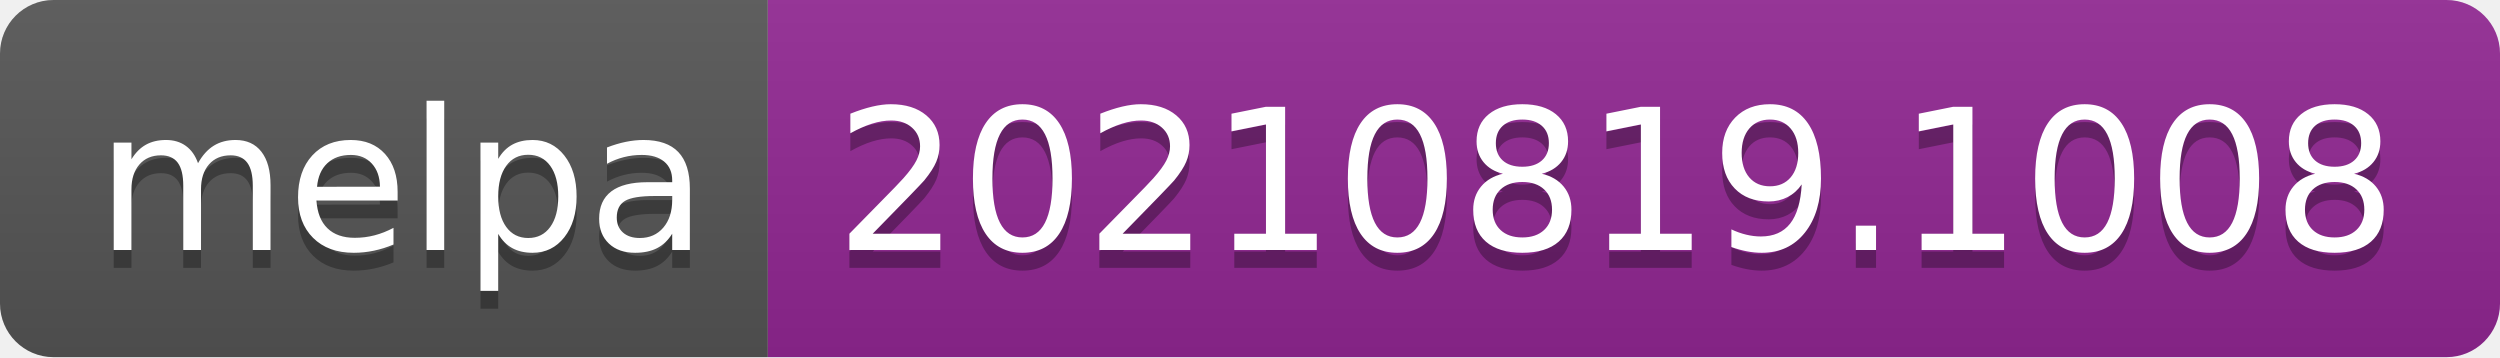
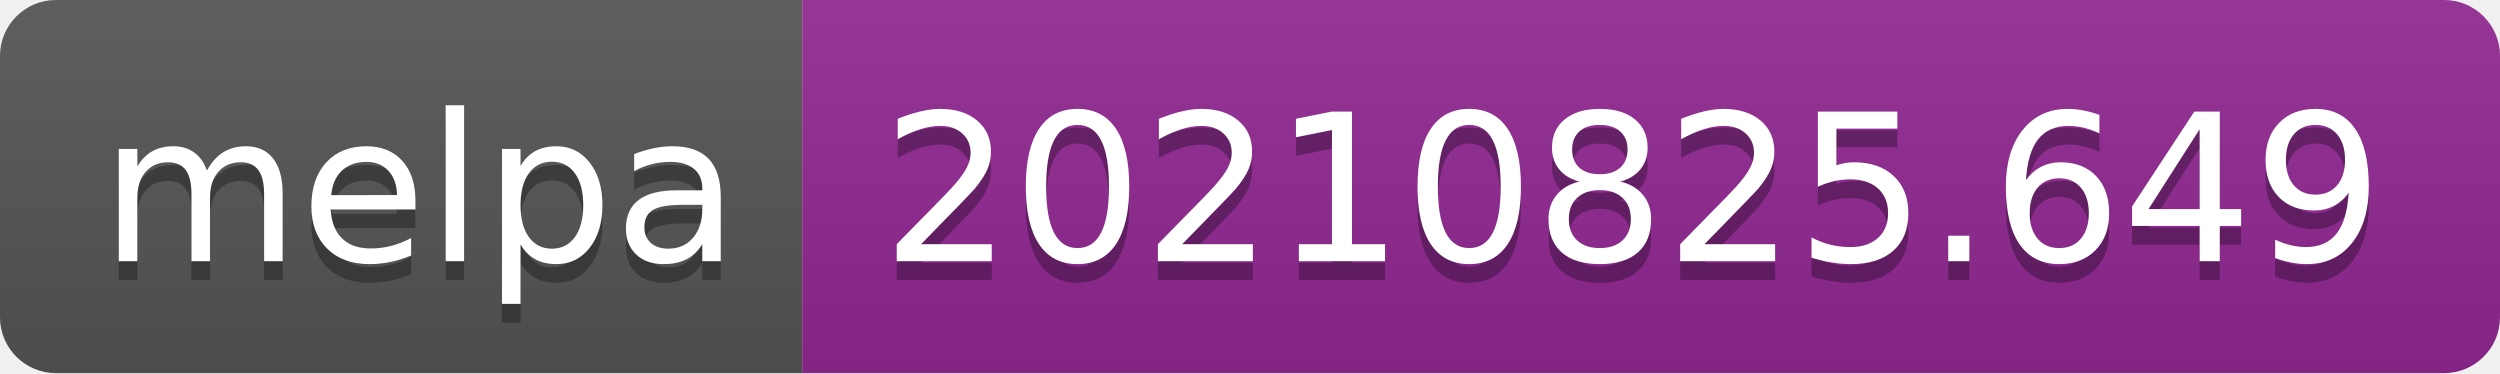
- <svg xmlns="http://www.w3.org/2000/svg" width="140" height="20" role="img" aria-label="melpa: 20210819.1008">
+ <svg xmlns="http://www.w3.org/2000/svg" width="134" height="20" role="img" aria-label="melpa: 20210825.649">
  <linearGradient id="s" x2="0" y2="100%">
    <stop offset="0" stop-color="#bbb" stop-opacity=".1" />
    <stop offset="1" stop-opacity=".1" />
  </linearGradient>
  <clipPath id="r">
-     <rect width="140" height="20" rx="3" fill="#fff" />
+     <rect width="134" height="20" rx="3" fill="#fff" />
  </clipPath>
  <g clip-path="url(#r)">
    <rect width="43" height="20" fill="#555" />
-     <rect x="43" width="97" height="20" fill="#922793" />
-     <rect width="140" height="20" fill="url(#s)" />
+     <rect x="43" width="91" height="20" fill="#922793" />
+     <rect width="134" height="20" fill="url(#s)" />
  </g>
  <g fill="#fff" text-anchor="middle" font-family="Verdana,Geneva,DejaVu Sans,sans-serif" text-rendering="geometricPrecision" font-size="110">
    <text aria-hidden="true" x="225" y="150" fill="#010101" fill-opacity=".3" transform="scale(.1)" textLength="330">melpa</text>
    <text x="225" y="140" transform="scale(.1)" fill="#fff" textLength="330">melpa</text>
-     <text aria-hidden="true" x="905" y="150" fill="#010101" fill-opacity=".3" transform="scale(.1)" textLength="870">20210819.1008</text>
-     <text x="905" y="140" transform="scale(.1)" fill="#fff" textLength="870">20210819.1008</text>
+     <text aria-hidden="true" x="875" y="150" fill="#010101" fill-opacity=".3" transform="scale(.1)" textLength="810">20210825.649</text>
+     <text x="875" y="140" transform="scale(.1)" fill="#fff" textLength="810">20210825.649</text>
  </g>
</svg>
